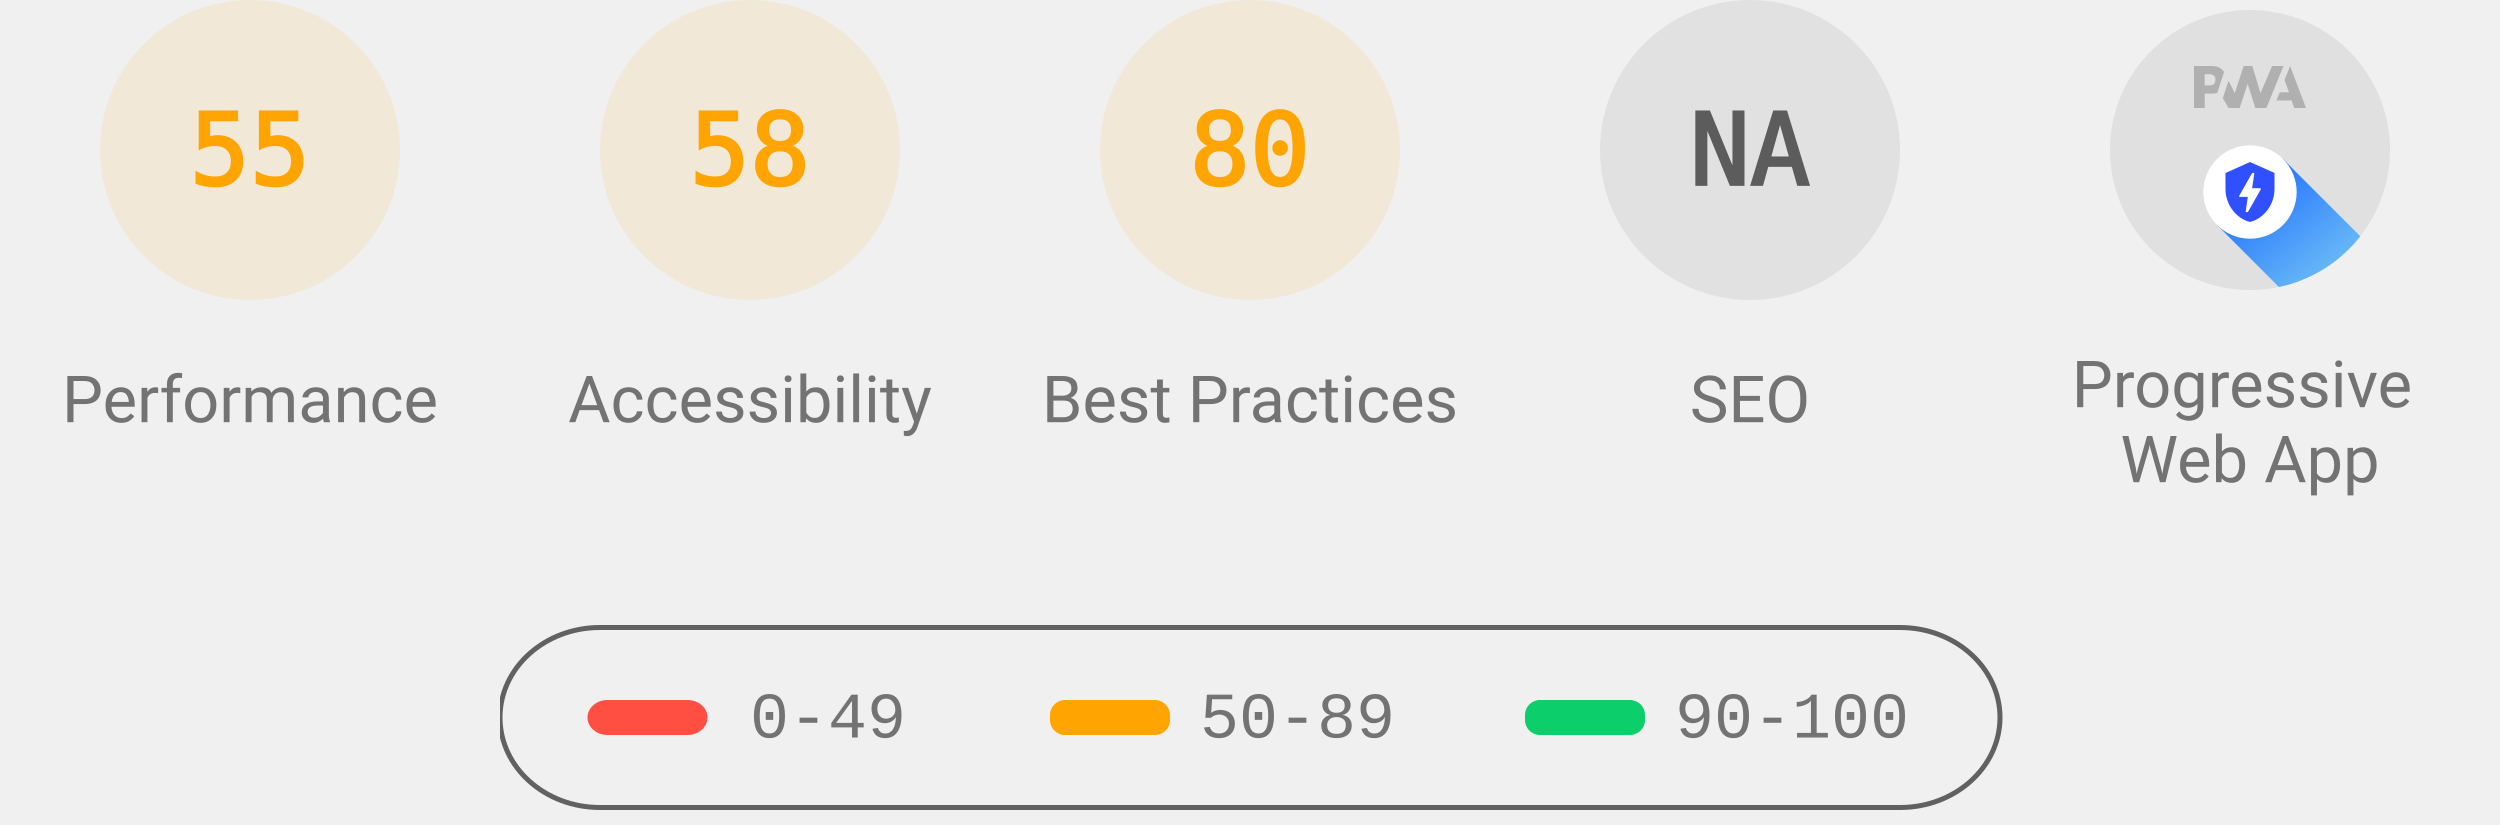
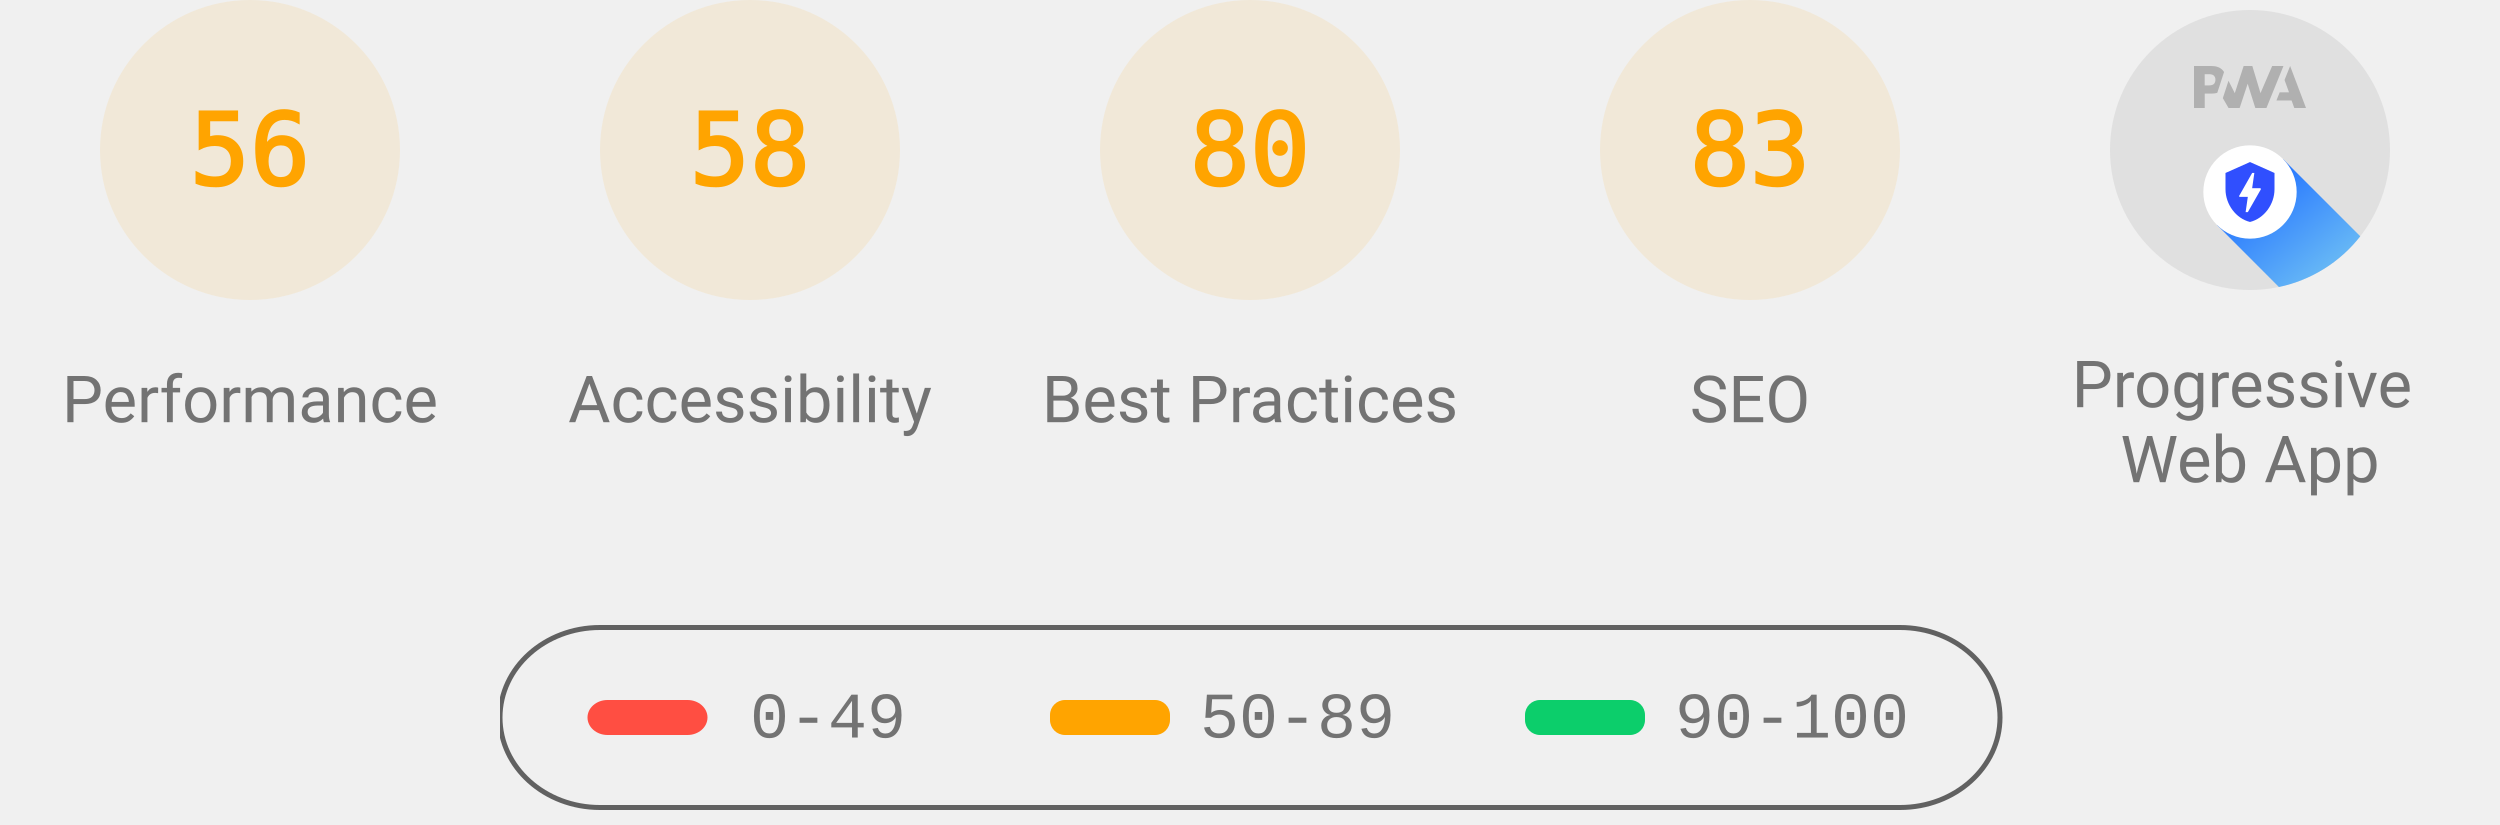
<svg xmlns="http://www.w3.org/2000/svg" class="theme--agnostic" fill="none" width="1000" height="330">
  <style>
			.gauge-base {
				opacity: 0.1
			}

			.gauge-arc {
				fill: none;
				animation-delay: 250ms;
				stroke-linecap: round;
				transform: rotate(-90deg);
				transform-origin: 100px 60px;
				animation: load-gauge 1s ease forwards
			}

			.guage-text {
				font-size: 40px;
				font-family: monospace;
				text-align: center
			}

			.guage-red {
				color: #ff4e42;
				fill: #ff4e42;
				stroke: #ff4e42
			}
			.guage-orange {
				color: #ffa400;
				fill: #ffa400;
				stroke: #ffa400
			}
			.guage-green {
				color: #0cce6b;
				fill: #0cce6b;
				stroke: #0cce6b
			}
			.theme--agnostic .guage-undefined {
				color: #5c5c5c;
				fill: #5c5c5c;
				stroke: #5c5c5c
			}
			.theme--light .guage-undefined {
				color: #1e1e1e;
				fill: #1e1e1e;
				stroke: #1e1e1e
			}
			.theme--dark .guage-undefined {
				color: #f5f5f5;
				fill: #f5f5f5;
				stroke: #f5f5f5
			}

			.guage-title {
				stroke: none;
				font-size: 26px;
				line-height: 26px;
				font-family: Roboto, Halvetica, Arial, sans-serif
			}
			.metric.guage-title {
				font-family: 'Courier New', Courier, monospace
			}
			.theme--agnostic .guage-title {
				color: #737373;
				fill: #737373
			}
			.theme--light .guage-title {
				color: #212121;
				fill: #212121
			}
			.theme--dark .guage-title {
				color: #f5f5f5;
				fill: #f5f5f5
			}

			@keyframes load-gauge {
				from {
					stroke-dasharray: 0 352.858
				}
			}
			.lh-gauge--pwa__disc {
				fill: #e0e0e0
			}
			.lh-gauge--pwa__logo {
				position: relative;
				fill: #b0b0b0
			}
			.lh-gauge--pwa__invisible {
				display: none
			}
			.lh-gauge--pwa__visible {
				display: inline
			}
			.guage-invisible {
				display: none
			}
			.lh-gauge--pwa__logo--primary-color {
				fill: #304ffe
			}
			.theme--agnostic .lh-gauge--pwa__logo--secondary-color {
				fill: #787878
			}
			.theme--light .lh-gauge--pwa__logo--secondary-color {
				fill: #3d3d3d
			}
			.theme--dark .lh-gauge--pwa__logo--secondary-color {
				fill: #d8b6b6
			}
			.theme--light #svg_2 {
				stroke: #00000022
			}
			.theme--agnostic #svg_2 {
				stroke: #616161
			}
			.theme--light #svg_2 {
				stroke: #00000022
			}
			.theme--dark #svg_2 {
				stroke: #f5f5f566
			}
		</style>
  <svg class="guage-div guage-perf guage-orange" viewBox="0 0 200 200" width="200" height="200" x="0" y="0">
    <circle class="gauge-base" r="56" cx="100" cy="60" stroke-width="8" />
-     <circle class="gauge-arc guage-arc-1" r="56" cx="100" cy="60" stroke-width="8" style="stroke-dasharray: 193.522, 351.858;" />
-     <text class="guage-text" x="100px" y="60px" alignment-baseline="central" dominant-baseline="central" text-anchor="middle">55</text>
+     <circle class="gauge-arc guage-arc-1" r="56" cx="100" cy="60" stroke-width="8" style="stroke-dasharray: 197.04, 351.858;" />
+     <text class="guage-text" x="100px" y="60px" alignment-baseline="central" dominant-baseline="central" text-anchor="middle">56</text>
    <text class="guage-title" x="100px" y="160px" alignment-baseline="central" dominant-baseline="central" text-anchor="middle">Performance</text>
  </svg>
  <svg class="guage-div guage-acc guage-orange" viewBox="0 0 200 200" width="200" height="200" x="200" y="0">
    <circle class="gauge-base" r="56" cx="100" cy="60" stroke-width="8" />
    <circle class="gauge-arc guage-arc-2" r="56" cx="100" cy="60" stroke-width="8" style="stroke-dasharray: 204.078, 351.858;" />
    <text class="guage-text" x="100px" y="60px" alignment-baseline="central" dominant-baseline="central" text-anchor="middle">58</text>
    <text class="guage-title" x="100px" y="160px" alignment-baseline="central" dominant-baseline="central" text-anchor="middle">Accessibility</text>
  </svg>
  <svg class="guage-div guage-best guage-orange" viewBox="0 0 200 200" width="200" height="200" x="400" y="0">
    <circle class="gauge-base" r="56" cx="100" cy="60" stroke-width="8" />
    <circle class="gauge-arc guage-arc-3" r="56" cx="100" cy="60" stroke-width="8" style="stroke-dasharray: 281.486, 351.858;" />
    <text class="guage-text" x="100px" y="60px" alignment-baseline="central" dominant-baseline="central" text-anchor="middle">80</text>
    <text class="guage-title" x="100px" y="160px" alignment-baseline="central" dominant-baseline="central" text-anchor="middle">Best Practices</text>
  </svg>
-   <svg class="guage-div guage-seo guage-undefined" viewBox="0 0 200 200" width="200" height="200" x="600" y="0">
-     <circle class="gauge-base" r="56" cx="100" cy="60" stroke-width="8" />
-     <circle class="gauge-arc guage-arc-4" r="56" cx="100" cy="60" stroke-width="8" style="stroke-dasharray: 351.858, 351.858;" />
-     <text class="guage-text" x="100px" y="60px" alignment-baseline="central" dominant-baseline="central" text-anchor="middle">NA</text>
+   <svg class="guage-div guage-seo guage-orange" viewBox="0 0 200 200" width="200" height="200" x="600" y="0">
+     <circle class="gauge-base" r="56" cx="100" cy="60" stroke-width="8" />
+     <circle class="gauge-arc guage-arc-4" r="56" cx="100" cy="60" stroke-width="8" style="stroke-dasharray: 292.042, 351.858;" />
+     <text class="guage-text" x="100px" y="60px" alignment-baseline="central" dominant-baseline="central" text-anchor="middle">83</text>
    <text class="guage-title" x="100px" y="160px" alignment-baseline="central" dominant-baseline="central" text-anchor="middle">SEO</text>
  </svg>
  <svg class="guage-div guage-pwa " viewBox="0 0 200 200" width="200" height="200" x="800" y="0">
    <svg viewBox="0 0 60 60" width="112" height="112" x="44" y="4">
      <defs>
        <linearGradient id="lh-gauge--pwa__check-circle__gradient-0" x1="50%" y1="0%" x2="50%" y2="100%">
          <stop stop-color="#00C852" offset="0%" />
          <stop stop-color="#009688" offset="100%" />
        </linearGradient>
        <linearGradient id="lh-gauge--pwa__installable__shadow-gradient-0" x1="76.056%" x2="24.111%" y1="82.995%" y2="24.735%">
          <stop stop-color="#A5D6A7" offset="0%" />
          <stop stop-color="#80CBC4" offset="100%" />
        </linearGradient>
        <linearGradient id="lh-gauge--pwa__fast-reliable__shadow-gradient-0" x1="76.056%" y1="82.995%" x2="25.678%" y2="26.493%">
          <stop stop-color="#64B5F6" offset="0%" />
          <stop stop-color="#2979FF" offset="100%" />
        </linearGradient>
        <g id="lh-gauge--pwa__fast-reliable-badge-0">
          <circle fill="#FFFFFF" cx="10" cy="10" r="10" />
          <path fill="#304FFE" d="M10 3.58l5.25 2.34v3.5c0 3.23-2.24 6.26-5.25 7-3.01-.74-5.25-3.77-5.25-7v-3.5L10 3.58zm-.47 10.74l2.76-4.83.03-.07c.04-.08 0-.24-.22-.24h-1.64l.47-3.26h-.47l-2.7 4.77c-.02.01.05-.1-.04.05-.09.16-.1.31.18.31h1.63l-.47 3.27h.47z" />
        </g>
        <g id="lh-gauge--pwa__installable-badge-0">
          <circle fill="#FFFFFF" cx="10" cy="10" r="10" />
          <path fill="#009688" d="M10 4.167A5.835 5.835 0 0 0 4.167 10 5.835 5.835 0 0 0 10 15.833 5.835 5.835 0 0 0 15.833 10 5.835 5.835 0 0 0 10 4.167zm2.917 6.416h-2.334v2.334H9.417v-2.334H7.083V9.417h2.334V7.083h1.166v2.334h2.334v1.166z" />
        </g>
      </defs>
      <g stroke="none" fill-rule="nonzero">
        <circle class="lh-gauge--pwa__disc" cx="30" cy="30" r="30" />
        <g class="lh-gauge--pwa__logo">
          <path d="M35.66 19.39l.7-1.75h2L37.4 15 38.6 12l3.4 9h-2.51l-.58-1.61z" />
          <path d="M33.52 21l3.65-9h-2.42l-2.5 5.82L30.5 12h-1.86l-1.9 5.82-1.35-2.65-1.21 3.72L25.4 21h2.38l1.72-5.2 1.64 5.2z" />
          <path fill-rule="nonzero" d="M20.3 17.91h1.48c.45 0 .85-.05 1.2-.15l.39-1.18 1.07-3.3a2.64 2.64 0 0 0-.28-.37c-.55-.6-1.36-.91-2.42-.91H18v9h2.3V17.9zm1.96-3.84c.22.22.33.5.33.87 0 .36-.1.65-.29.87-.2.23-.59.35-1.15.35h-.86v-2.41h.87c.52 0 .89.1 1.1.32z" />
        </g>
        <rect class="lh-gauge--pwa__component lh-gauge--pwa__na-line lh-gauge--pwa__invisible" fill="#FFFFFF" x="20" y="32" width="20" height="4" rx="2" />
        <g class="lh-gauge--pwa__component lh-gauge--pwa__fast-reliable-badge lh-gauge--pwa__visible" transform="translate(20, 29)">
          <path fill="url(#lh-gauge--pwa__fast-reliable__shadow-gradient-0)" d="M33.63 19.49A30 30 0 0 1 16.2 30.36L3 17.14 17.14 3l16.49 16.49z" />
          <use href="#lh-gauge--pwa__fast-reliable-badge-0" />
        </g>
        <g class="lh-gauge--pwa__component lh-gauge--pwa__installable-badge lh-gauge--pwa__invisible" transform="translate(20, 29)">
          <path fill="url(#lh-gauge--pwa__installable__shadow-gradient-0)" d="M33.629 19.487c-4.272 5.453-10.391 9.39-17.415 10.869L3 17.142 17.142 3 33.63 19.487z" />
          <use href="#lh-gauge--pwa__installable-badge-0" />
        </g>
        <g class="lh-gauge--pwa__component lh-gauge--pwa__fast-reliable-installable-badges lh-gauge--pwa__invisible">
          <g transform="translate(8, 29)">
            <path fill="url(#lh-gauge--pwa__fast-reliable__shadow-gradient-0)" d="M16.321 30.463L3 17.143 17.142 3l22.365 22.365A29.864 29.864 0 0 1 22 31c-1.942 0-3.84-.184-5.679-.537z" />
            <use href="#lh-gauge--pwa__fast-reliable-badge-0" />
          </g>
          <g transform="translate(32, 29)">
            <path fill="url(#lh-gauge--pwa__installable__shadow-gradient-0)" d="M25.982 11.84a30.107 30.107 0 0 1-13.08 15.203L3 17.143 17.142 3l8.84 8.84z" />
            <use href="#lh-gauge--pwa__installable-badge-0" />
          </g>
        </g>
        <g class="lh-gauge--pwa__component lh-gauge--pwa__check-circle lh-gauge--pwa__invisible" transform="translate(18, 28)">
          <circle fill="#FFFFFF" cx="12" cy="12" r="12" />
          <path fill="url(#lh-gauge--pwa__check-circle__gradient-0)" d="M12 2a10 10 0 1 0 0 20 10 10 0 0 0 0-20zm-2 15l-5-5 1.41-1.41L10 14.17l7.59-7.59L19 8l-9 9z" />
        </g>
      </g>
    </svg>
    <text class="guage-title" y="160px" alignment-baseline="central" dominant-baseline="central" text-anchor="middle">
      <tspan x="100px" dy="-6px">Progressive</tspan>
      <tspan x="100px" dy="30px">Web App</tspan>
    </text>
  </svg>
  <svg width="604" height="76" x="200" y="250">
    <g>
      <rect fill="none" id="canvas_background" height="80" width="604" y="-1" x="-1" />
      <g display="none" overflow="visible" y="0" x="0" height="100%" width="100%" id="canvasGrid">
        <rect fill="url(#gridpattern)" stroke-width="0" y="0" x="0" height="100%" width="100%" />
      </g>
    </g>
    <g>
      <rect fill-opacity="0" stroke-width="2" rx="40" id="svg_2" height="72" width="600" y="1" x="0" fill="#000000" />
      <rect stroke="#000" rx="8" id="svg_3" height="14" width="48" y="30" x="35" stroke-opacity="null" stroke-width="0" fill="#ff4e42" />
      <rect stroke="#000" rx="6" id="svg_4" height="14" width="48" y="30" x="220" stroke-opacity="null" stroke-width="0" fill="#ffa400" />
      <rect stroke="#000" rx="6" id="svg_5" height="14" width="48" y="30" x="410" stroke-opacity="null" stroke-width="0" fill="#0cce6b" />
      <text class="metric guage-title" xml:space="preserve" text-anchor="start" font-size="26" id="svg_6" y="45" x="100" stroke-opacity="null" stroke-width="0" stroke="#000">0-49</text>
      <text class="metric guage-title" xml:space="preserve" text-anchor="start" font-size="26" id="svg_7" y="45" x="280" stroke-opacity="null" stroke-width="0" stroke="#000">50-89</text>
      <text class="metric guage-title" xml:space="preserve" text-anchor="start" font-size="26" id="svg_8" y="45" x="470" stroke-opacity="null" stroke-width="0" stroke="#000">90-100</text>
    </g>
  </svg>
</svg>
